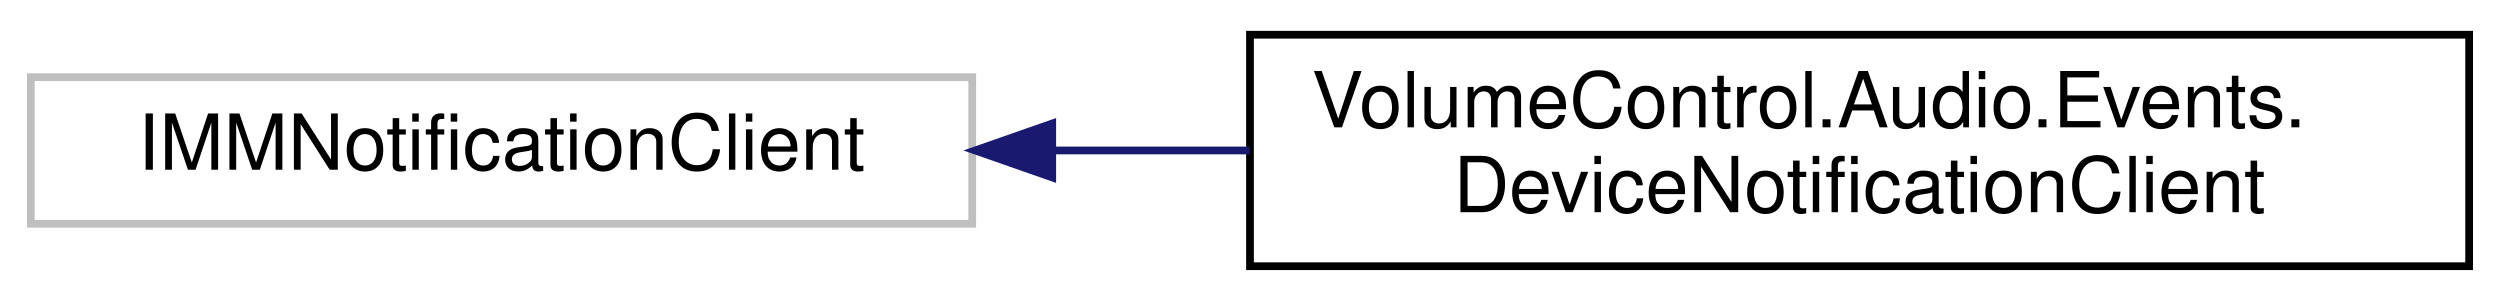
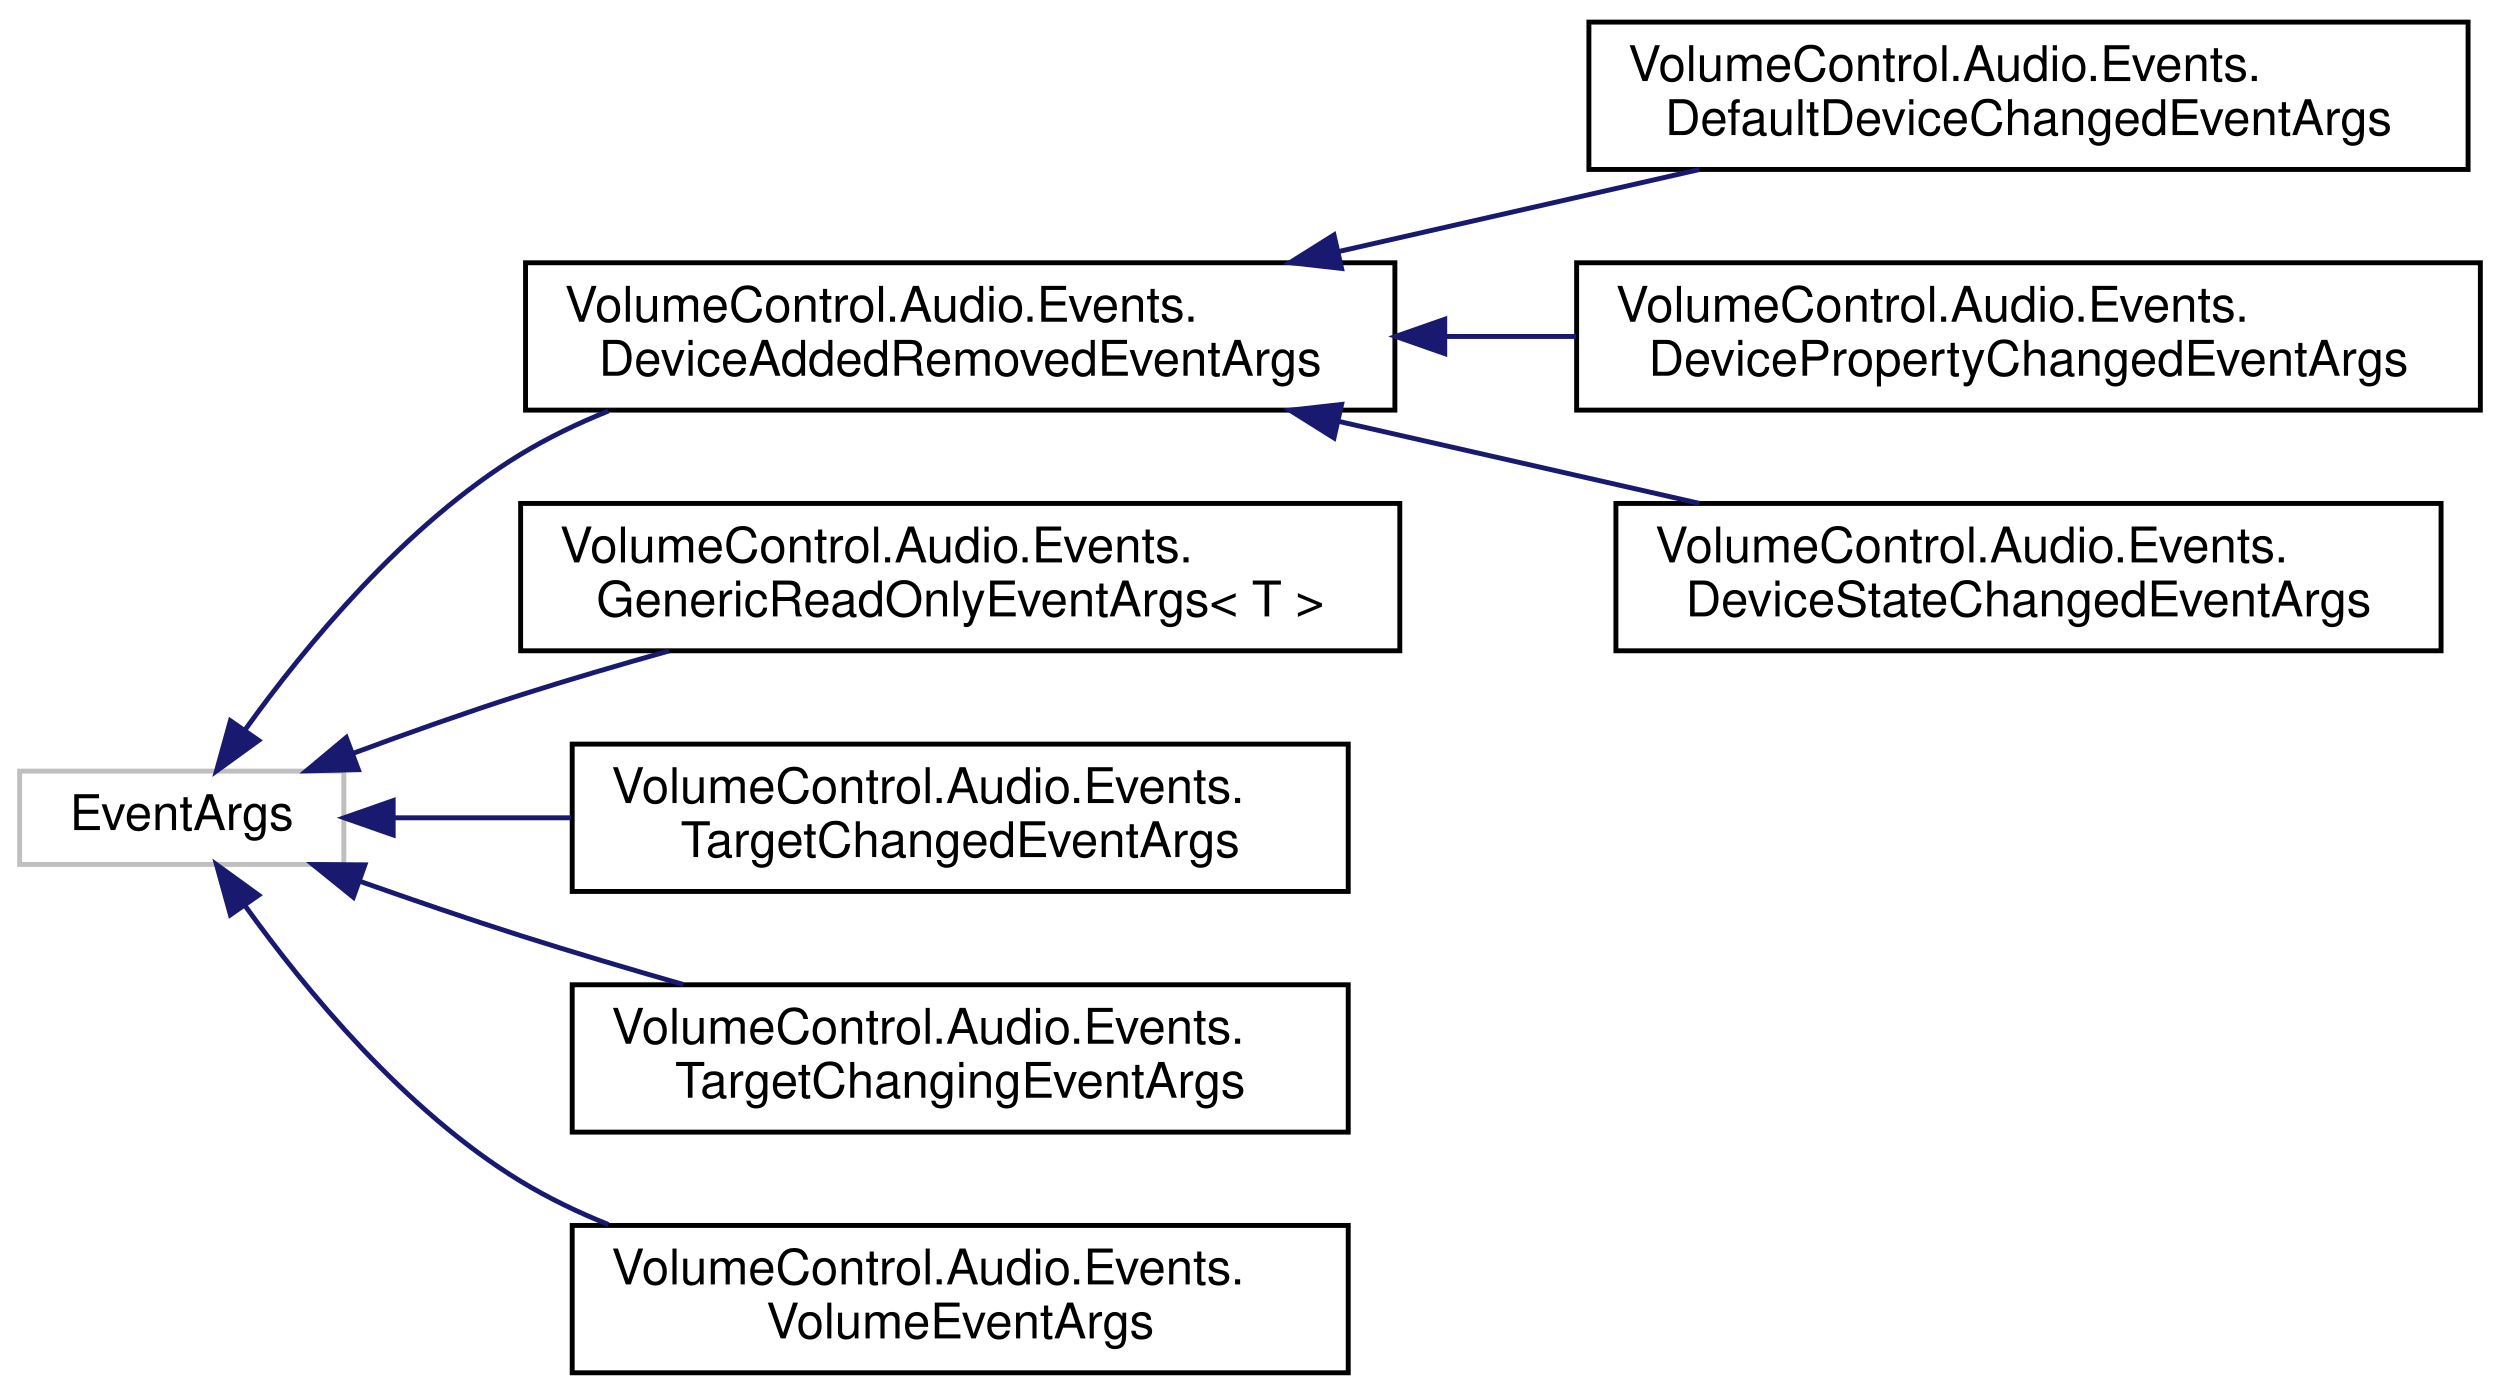
- <svg xmlns="http://www.w3.org/2000/svg" xmlns:xlink="http://www.w3.org/1999/xlink" width="324pt" height="39pt" viewBox="0.00 0.00 324.00 39.00">
-   <g id="graph0" class="graph" transform="scale(1 1) rotate(0) translate(4 35)">
+ <svg xmlns="http://www.w3.org/2000/svg" xmlns:xlink="http://www.w3.org/1999/xlink" width="509pt" height="284pt" viewBox="0.00 0.00 509.00 284.00">
+   <g id="graph0" class="graph" transform="scale(1 1) rotate(0) translate(4 280)">
    <g id="node1" class="node">
      <g id="a_node1">
        <a xlink:title=" ">
-           <polygon fill="none" stroke="#bfbfbf" points="0,-6 0,-25 122,-25 122,-6 0,-6" />
-           <text text-anchor="middle" x="61" y="-13" font-family="Helvetica,sans-Serif" font-size="10.00">IMMNotificationClient</text>
+           <polygon fill="none" stroke="#bfbfbf" points="0,-104 0,-123 66,-123 66,-104 0,-104" />
+           <text text-anchor="middle" x="33" y="-111" font-family="Helvetica,sans-Serif" font-size="10.00">EventArgs</text>
        </a>
      </g>
    </g>
    <g id="node2" class="node">
      <g id="a_node2">
-         <a xlink:href="class_volume_control_1_1_audio_1_1_events_1_1_device_notification_client.html" target="_top" xlink:title="Core audio event interface.">
-           <polygon fill="none" stroke="black" points="158,-0.5 158,-30.5 316,-30.5 316,-0.5 158,-0.5" />
-           <text text-anchor="start" x="166" y="-18.5" font-family="Helvetica,sans-Serif" font-size="10.00">VolumeControl.Audio.Events.</text>
-           <text text-anchor="middle" x="237" y="-7.5" font-family="Helvetica,sans-Serif" font-size="10.00">DeviceNotificationClient</text>
+         <a xlink:href="class_volume_control_1_1_audio_1_1_events_1_1_device_added_removed_event_args.html" target="_top" xlink:title="Event arguments for events related to the addition or removal of audio devices.">
+           <polygon fill="none" stroke="black" points="103,-196.5 103,-226.5 280,-226.5 280,-196.5 103,-196.5" />
+           <text text-anchor="start" x="111" y="-214.5" font-family="Helvetica,sans-Serif" font-size="10.00">VolumeControl.Audio.Events.</text>
+           <text text-anchor="middle" x="191.5" y="-203.5" font-family="Helvetica,sans-Serif" font-size="10.00">DeviceAddedRemovedEventArgs</text>
        </a>
      </g>
    </g>
    <g id="edge1" class="edge">
-       <path fill="none" stroke="midnightblue" d="M132.48,-15.5C140.87,-15.5 149.47,-15.5 157.96,-15.5" />
-       <polygon fill="midnightblue" stroke="midnightblue" points="132.37,-12 122.37,-15.5 132.37,-19 132.37,-12" />
+       <path fill="none" stroke="midnightblue" d="M45.96,-131.5C58.12,-148.42 78.48,-173.2 102,-187.5 107.58,-190.89 113.64,-193.81 119.88,-196.32" />
+       <polygon fill="midnightblue" stroke="midnightblue" points="48.66,-129.25 40.08,-123.04 42.91,-133.25 48.66,-129.25" />
+     </g>
+     <g id="node6" class="node">
+       <g id="a_node6">
+         <a xlink:href="class_volume_control_1_1_audio_1_1_events_1_1_generic_read_only_event_args.html" target="_top" xlink:title="Generic read-only data wrapper for the GenericReadOnlyEventHandler&lt;T&gt; event type.">
+           <polygon fill="none" stroke="black" points="102,-147.5 102,-177.5 281,-177.5 281,-147.5 102,-147.5" />
+           <text text-anchor="start" x="110" y="-165.5" font-family="Helvetica,sans-Serif" font-size="10.00">VolumeControl.Audio.Events.</text>
+           <text text-anchor="middle" x="191.5" y="-154.5" font-family="Helvetica,sans-Serif" font-size="10.00">GenericReadOnlyEventArgs&lt; T &gt;</text>
+         </a>
+       </g>
+     </g>
+     <g id="edge5" class="edge">
+       <path fill="none" stroke="midnightblue" d="M67.9,-126.63C78.73,-130.64 90.81,-134.93 102,-138.5 111.71,-141.59 122.09,-144.64 132.21,-147.47" />
+       <polygon fill="midnightblue" stroke="midnightblue" points="68.96,-123.29 58.37,-123.05 66.5,-129.84 68.96,-123.29" />
+     </g>
+     <g id="node7" class="node">
+       <g id="a_node7">
+         <a xlink:href="class_volume_control_1_1_audio_1_1_events_1_1_target_changed_event_args.html" target="_top" xlink:title="Event arguments for the TargetChangedEventHandler event type.  This simply includes the TargetName pr...">
+           <polygon fill="none" stroke="black" points="112.5,-98.5 112.5,-128.5 270.5,-128.5 270.5,-98.5 112.5,-98.5" />
+           <text text-anchor="start" x="120.5" y="-116.5" font-family="Helvetica,sans-Serif" font-size="10.00">VolumeControl.Audio.Events.</text>
+           <text text-anchor="middle" x="191.5" y="-105.5" font-family="Helvetica,sans-Serif" font-size="10.00">TargetChangedEventArgs</text>
+         </a>
+       </g>
+     </g>
+     <g id="edge6" class="edge">
+       <path fill="none" stroke="midnightblue" d="M76.32,-113.5C87.48,-113.5 99.88,-113.5 112.28,-113.5" />
+       <polygon fill="midnightblue" stroke="midnightblue" points="76.05,-110 66.05,-113.5 76.05,-117 76.05,-110" />
+     </g>
+     <g id="node8" class="node">
+       <g id="a_node8">
+         <a xlink:href="class_volume_control_1_1_audio_1_1_events_1_1_target_changing_event_args.html" target="_top" xlink:title="Event arguments for the TargetChangedEventHandler event.">
+           <polygon fill="none" stroke="black" points="112.5,-49.5 112.5,-79.5 270.5,-79.5 270.5,-49.5 112.5,-49.5" />
+           <text text-anchor="start" x="120.5" y="-67.5" font-family="Helvetica,sans-Serif" font-size="10.00">VolumeControl.Audio.Events.</text>
+           <text text-anchor="middle" x="191.5" y="-56.5" font-family="Helvetica,sans-Serif" font-size="10.00">TargetChangingEventArgs</text>
+         </a>
+       </g>
+     </g>
+     <g id="edge7" class="edge">
+       <path fill="none" stroke="midnightblue" d="M69.35,-100.54C79.82,-96.84 91.33,-92.89 102,-89.5 112.65,-86.12 124.1,-82.72 135.1,-79.56" />
+       <polygon fill="midnightblue" stroke="midnightblue" points="67.94,-97.33 59.7,-103.99 70.3,-103.92 67.94,-97.33" />
+     </g>
+     <g id="node9" class="node">
+       <g id="a_node9">
+         <a xlink:href="class_volume_control_1_1_audio_1_1_events_1_1_volume_event_args.html" target="_top" xlink:title="Event arguments for the VolumeEventHandler event handler type.">
+           <polygon fill="none" stroke="black" points="112.5,-0.5 112.5,-30.5 270.5,-30.5 270.5,-0.5 112.5,-0.5" />
+           <text text-anchor="start" x="120.5" y="-18.5" font-family="Helvetica,sans-Serif" font-size="10.00">VolumeControl.Audio.Events.</text>
+           <text text-anchor="middle" x="191.5" y="-7.5" font-family="Helvetica,sans-Serif" font-size="10.00">VolumeEventArgs</text>
+         </a>
+       </g>
+     </g>
+     <g id="edge8" class="edge">
+       <path fill="none" stroke="midnightblue" d="M45.96,-95.5C58.12,-78.58 78.48,-53.8 102,-39.5 107.58,-36.11 113.64,-33.19 119.88,-30.68" />
+       <polygon fill="midnightblue" stroke="midnightblue" points="42.91,-93.75 40.08,-103.96 48.66,-97.75 42.91,-93.75" />
+     </g>
+     <g id="node3" class="node">
+       <g id="a_node3">
+         <a xlink:href="class_volume_control_1_1_audio_1_1_events_1_1_default_device_changed_event_args.html" target="_top" xlink:title="Event arguments for events related to device state change events.">
+           <polygon fill="none" stroke="black" points="319.5,-245.5 319.5,-275.5 498.5,-275.5 498.5,-245.5 319.5,-245.5" />
+           <text text-anchor="start" x="327.5" y="-263.5" font-family="Helvetica,sans-Serif" font-size="10.00">VolumeControl.Audio.Events.</text>
+           <text text-anchor="middle" x="409" y="-252.5" font-family="Helvetica,sans-Serif" font-size="10.00">DefaultDeviceChangedEventArgs</text>
+         </a>
+       </g>
+     </g>
+     <g id="edge2" class="edge">
+       <path fill="none" stroke="midnightblue" d="M268.4,-228.76C292.41,-234.22 318.74,-240.21 342,-245.49" />
+       <polygon fill="midnightblue" stroke="midnightblue" points="269.15,-225.34 258.62,-226.53 267.6,-232.16 269.15,-225.34" />
+     </g>
+     <g id="node4" class="node">
+       <g id="a_node4">
+         <a xlink:href="class_volume_control_1_1_audio_1_1_events_1_1_device_property_changed_event_args.html" target="_top" xlink:title="Event arguments for events related to device property change events.">
+           <polygon fill="none" stroke="black" points="317,-196.5 317,-226.5 501,-226.5 501,-196.5 317,-196.5" />
+           <text text-anchor="start" x="325" y="-214.5" font-family="Helvetica,sans-Serif" font-size="10.00">VolumeControl.Audio.Events.</text>
+           <text text-anchor="middle" x="409" y="-203.5" font-family="Helvetica,sans-Serif" font-size="10.00">DevicePropertyChangedEventArgs</text>
+         </a>
+       </g>
+     </g>
+     <g id="edge3" class="edge">
+       <path fill="none" stroke="midnightblue" d="M290.16,-211.5C299.07,-211.5 308.07,-211.5 316.92,-211.5" />
+       <polygon fill="midnightblue" stroke="midnightblue" points="290.15,-208 280.15,-211.5 290.15,-215 290.15,-208" />
+     </g>
+     <g id="node5" class="node">
+       <g id="a_node5">
+         <a xlink:href="class_volume_control_1_1_audio_1_1_events_1_1_device_state_changed_event_args.html" target="_top" xlink:title="Event arguments for events related to device state change events.">
+           <polygon fill="none" stroke="black" points="325,-147.5 325,-177.5 493,-177.5 493,-147.5 325,-147.5" />
+           <text text-anchor="start" x="333" y="-165.5" font-family="Helvetica,sans-Serif" font-size="10.00">VolumeControl.Audio.Events.</text>
+           <text text-anchor="middle" x="409" y="-154.5" font-family="Helvetica,sans-Serif" font-size="10.00">DeviceStateChangedEventArgs</text>
+         </a>
+       </g>
+     </g>
+     <g id="edge4" class="edge">
+       <path fill="none" stroke="midnightblue" d="M268.4,-194.24C292.41,-188.78 318.74,-182.79 342,-177.51" />
+       <polygon fill="midnightblue" stroke="midnightblue" points="267.6,-190.84 258.62,-196.47 269.15,-197.66 267.6,-190.84" />
    </g>
  </g>
</svg>
